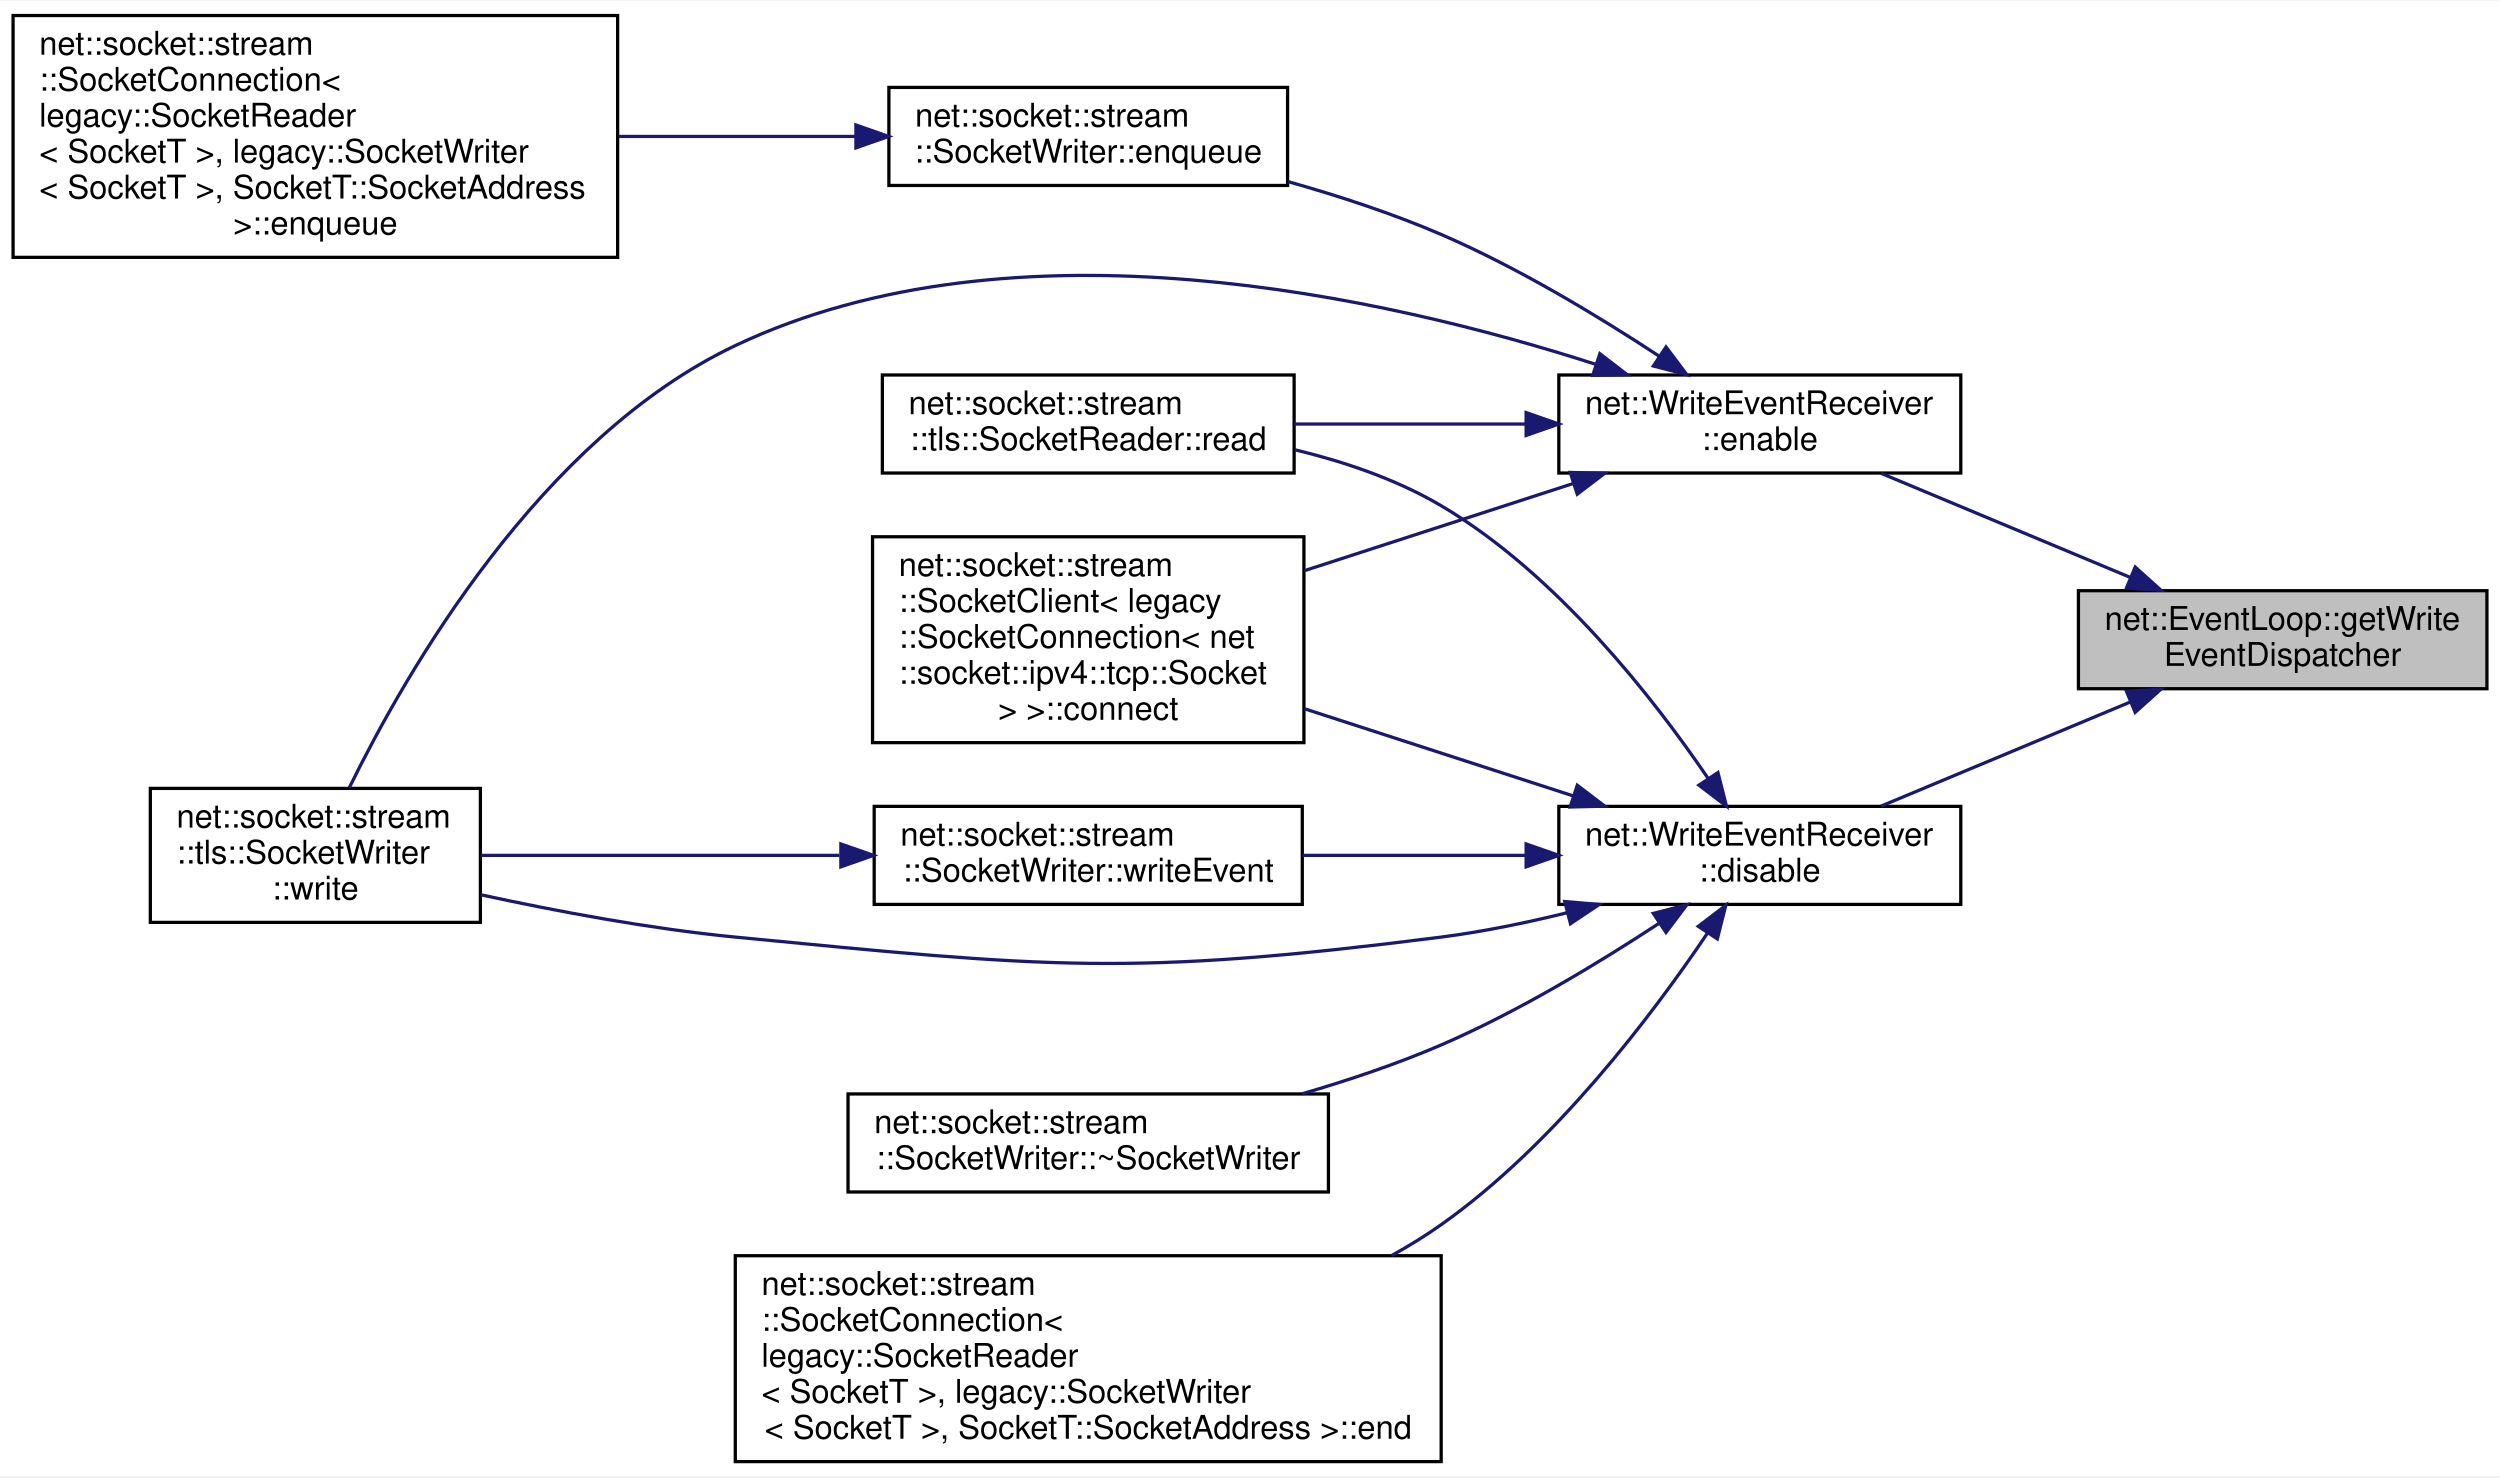
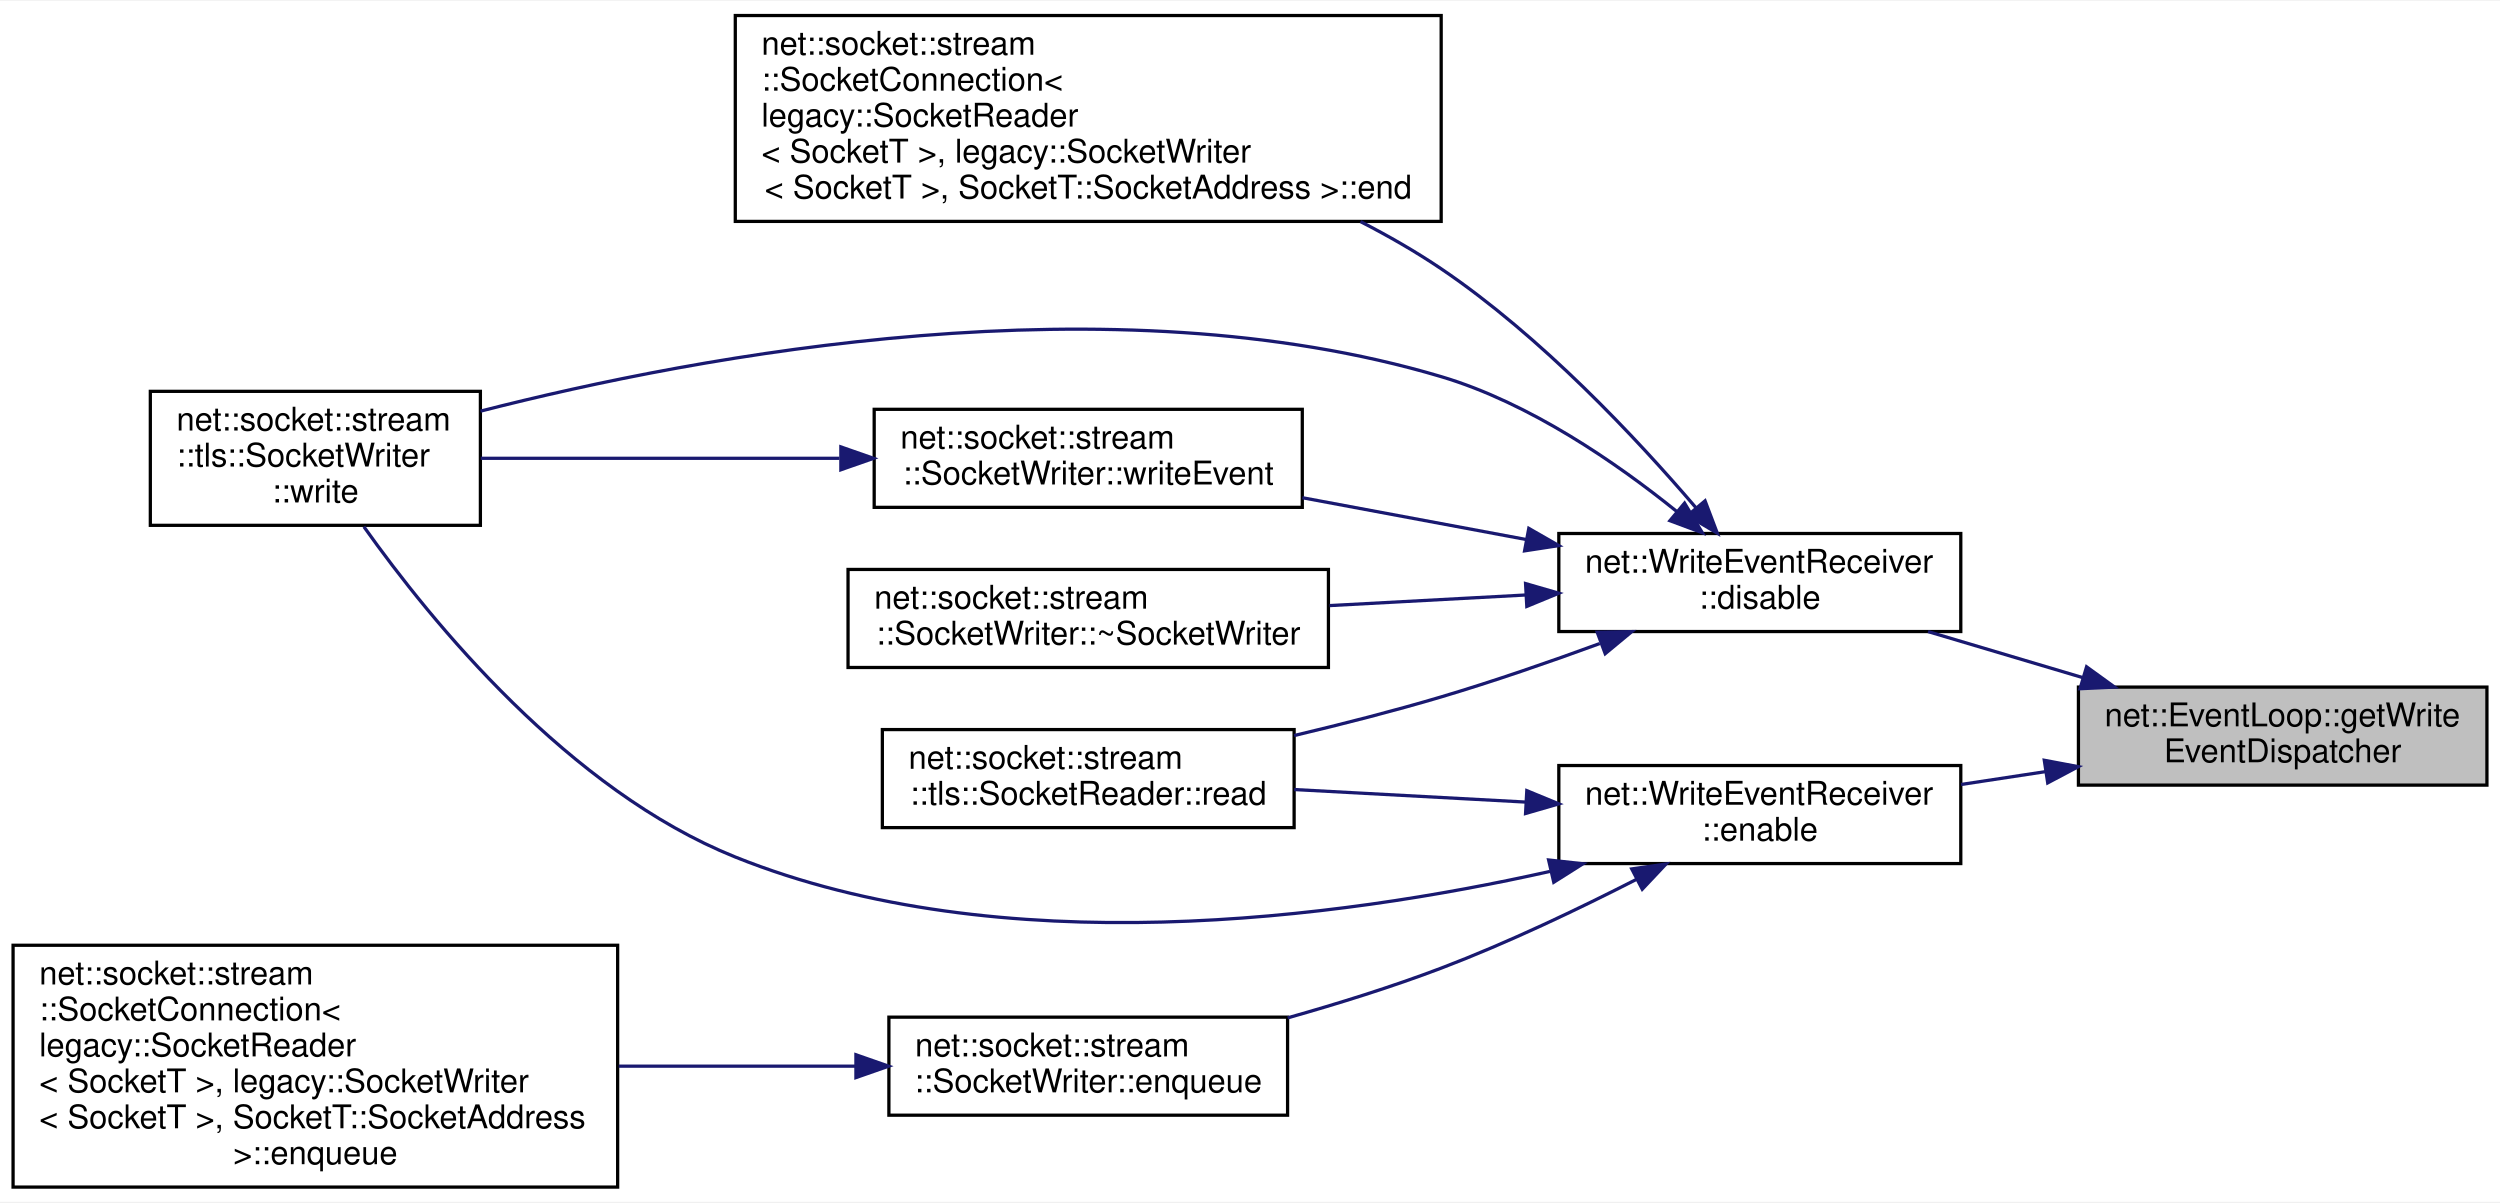
- <svg xmlns="http://www.w3.org/2000/svg" xmlns:xlink="http://www.w3.org/1999/xlink" width="765pt" height="452pt" viewBox="0.00 0.00 765.00 451.50">
-   <g id="graph0" class="graph" transform="scale(1 1) rotate(0) translate(4 447.5)">
-     <polygon fill="white" stroke="transparent" points="-4,4 -4,-447.5 761,-447.5 761,4 -4,4" />
+ <svg xmlns="http://www.w3.org/2000/svg" xmlns:xlink="http://www.w3.org/1999/xlink" width="765pt" height="368pt" viewBox="0.00 0.00 765.00 367.50">
+   <g id="graph0" class="graph" transform="scale(1 1) rotate(0) translate(4 363.5)">
+     <polygon fill="white" stroke="transparent" points="-4,4 -4,-363.5 761,-363.5 761,4 -4,4" />
    <g id="node1" class="node">
      <g id="a_node1">
        <a xlink:title=" ">
-           <polygon fill="#bfbfbf" stroke="black" points="632,-237 632,-267 757,-267 757,-237 632,-237" />
-           <text text-anchor="start" x="640" y="-255" font-family="Helvetica,sans-Serif" font-size="10.00">net::EventLoop::getWrite</text>
-           <text text-anchor="middle" x="694.5" y="-244" font-family="Helvetica,sans-Serif" font-size="10.00">EventDispatcher</text>
+           <polygon fill="#bfbfbf" stroke="black" points="632,-123.5 632,-153.5 757,-153.5 757,-123.5 632,-123.5" />
+           <text text-anchor="start" x="640" y="-141.5" font-family="Helvetica,sans-Serif" font-size="10.00">net::EventLoop::getWrite</text>
+           <text text-anchor="middle" x="694.5" y="-130.5" font-family="Helvetica,sans-Serif" font-size="10.00">EventDispatcher</text>
        </a>
      </g>
    </g>
    <g id="node2" class="node">
      <g id="a_node2">
        <a xlink:href="classnet_1_1_write_event_receiver.html#a5fde8579d923d80afbd015935d1fdea9" target="_top" xlink:title=" ">
-           <polygon fill="white" stroke="black" points="473,-171 473,-201 596,-201 596,-171 473,-171" />
-           <text text-anchor="start" x="481" y="-189" font-family="Helvetica,sans-Serif" font-size="10.00">net::WriteEventReceiver</text>
-           <text text-anchor="middle" x="534.5" y="-178" font-family="Helvetica,sans-Serif" font-size="10.00">::disable</text>
+           <polygon fill="white" stroke="black" points="473,-170.5 473,-200.5 596,-200.5 596,-170.5 473,-170.5" />
+           <text text-anchor="start" x="481" y="-188.5" font-family="Helvetica,sans-Serif" font-size="10.00">net::WriteEventReceiver</text>
+           <text text-anchor="middle" x="534.5" y="-177.5" font-family="Helvetica,sans-Serif" font-size="10.00">::disable</text>
        </a>
      </g>
    </g>
    <g id="edge1" class="edge">
-       <path fill="none" stroke="midnightblue" d="M647.89,-232.95C623.63,-222.82 594.23,-210.53 571.58,-201.07" />
-       <polygon fill="midnightblue" stroke="midnightblue" points="646.68,-236.23 657.25,-236.86 649.37,-229.77 646.68,-236.23" />
+       <path fill="none" stroke="midnightblue" d="M633.48,-156.35C617.82,-161.01 601.1,-165.99 585.99,-170.48" />
+       <polygon fill="midnightblue" stroke="midnightblue" points="634.49,-159.71 643.07,-153.5 632.49,-153 634.49,-159.71" />
+     </g>
+     <g id="node8" class="node">
+       <g id="a_node8">
+         <a xlink:href="classnet_1_1_write_event_receiver.html#a5ca2e9b06ac5eef0a80e65520fb109ad" target="_top" xlink:title=" ">
+           <polygon fill="white" stroke="black" points="473,-99.5 473,-129.5 596,-129.5 596,-99.5 473,-99.5" />
+           <text text-anchor="start" x="481" y="-117.5" font-family="Helvetica,sans-Serif" font-size="10.00">net::WriteEventReceiver</text>
+           <text text-anchor="middle" x="534.5" y="-106.5" font-family="Helvetica,sans-Serif" font-size="10.00">::enable</text>
+         </a>
+       </g>
+     </g>
+     <g id="edge8" class="edge">
+       <path fill="none" stroke="midnightblue" d="M621.91,-127.63C613.29,-126.32 604.54,-124.99 596.09,-123.7" />
+       <polygon fill="midnightblue" stroke="midnightblue" points="621.55,-131.11 631.96,-129.15 622.6,-124.19 621.55,-131.11" />
+     </g>
+     <g id="node3" class="node">
+       <g id="a_node3">
+         <a xlink:href="classnet_1_1socket_1_1stream_1_1_socket_connection.html#a96cb510c89728888ae146c055ef1b05d" target="_top" xlink:title=" ">
+           <polygon fill="white" stroke="black" points="221,-296 221,-359 437,-359 437,-296 221,-296" />
+           <text text-anchor="start" x="229" y="-347" font-family="Helvetica,sans-Serif" font-size="10.00">net::socket::stream</text>
+           <text text-anchor="start" x="229" y="-336" font-family="Helvetica,sans-Serif" font-size="10.00">::SocketConnection&lt;</text>
+           <text text-anchor="start" x="229" y="-325" font-family="Helvetica,sans-Serif" font-size="10.00"> legacy::SocketReader</text>
+           <text text-anchor="start" x="229" y="-314" font-family="Helvetica,sans-Serif" font-size="10.00">&lt; SocketT &gt;, legacy::SocketWriter</text>
+           <text text-anchor="middle" x="329" y="-303" font-family="Helvetica,sans-Serif" font-size="10.00">&lt; SocketT &gt;, SocketT::SocketAddress &gt;::end</text>
+         </a>
+       </g>
+     </g>
+     <g id="edge2" class="edge">
+       <path fill="none" stroke="midnightblue" d="M514.9,-208.45C496.79,-229.62 467.59,-260.82 437,-281.5 429.29,-286.71 420.9,-291.53 412.32,-295.94" />
+       <polygon fill="midnightblue" stroke="midnightblue" points="517.75,-210.5 521.5,-200.59 512.39,-205.99 517.75,-210.5" />
+     </g>
+     <g id="node4" class="node">
+       <g id="a_node4">
+         <a xlink:href="classnet_1_1socket_1_1stream_1_1tls_1_1_socket_reader.html#a2d1afe1a95aa96b9a3c442ce601af849" target="_top" xlink:title=" ">
+           <polygon fill="white" stroke="black" points="266,-110.5 266,-140.5 392,-140.5 392,-110.5 266,-110.5" />
+           <text text-anchor="start" x="274" y="-128.5" font-family="Helvetica,sans-Serif" font-size="10.00">net::socket::stream</text>
+           <text text-anchor="middle" x="329" y="-117.5" font-family="Helvetica,sans-Serif" font-size="10.00">::tls::SocketReader::read</text>
+         </a>
+       </g>
+     </g>
+     <g id="edge3" class="edge">
+       <path fill="none" stroke="midnightblue" d="M485.53,-166.83C470.16,-161.19 452.98,-155.25 437,-150.5 422.55,-146.21 406.83,-142.19 392,-138.67" />
+       <polygon fill="midnightblue" stroke="midnightblue" points="484.75,-170.28 495.34,-170.48 487.19,-163.72 484.75,-170.28" />
+     </g>
+     <g id="node5" class="node">
+       <g id="a_node5">
+         <a xlink:href="classnet_1_1socket_1_1stream_1_1tls_1_1_socket_writer.html#a575092baf77eee53e0f52525230d01d8" target="_top" xlink:title=" ">
+           <polygon fill="white" stroke="black" points="42,-203 42,-244 143,-244 143,-203 42,-203" />
+           <text text-anchor="start" x="50" y="-232" font-family="Helvetica,sans-Serif" font-size="10.00">net::socket::stream</text>
+           <text text-anchor="start" x="50" y="-221" font-family="Helvetica,sans-Serif" font-size="10.00">::tls::SocketWriter</text>
+           <text text-anchor="middle" x="92.5" y="-210" font-family="Helvetica,sans-Serif" font-size="10.00">::write</text>
+         </a>
+       </g>
+     </g>
+     <g id="edge4" class="edge">
+       <path fill="none" stroke="midnightblue" d="M509.08,-207.24C490.7,-222.07 464.11,-240.43 437,-248.5 335.85,-278.6 210.89,-255.31 143.04,-237.94" />
+       <polygon fill="midnightblue" stroke="midnightblue" points="511.47,-209.8 516.92,-200.72 506.99,-204.42 511.47,-209.8" />
+     </g>
+     <g id="node6" class="node">
+       <g id="a_node6">
+         <a xlink:href="classnet_1_1socket_1_1stream_1_1_socket_writer.html#aa5212806acd0460108b81ad5fc14807d" target="_top" xlink:title=" ">
+           <polygon fill="white" stroke="black" points="263.5,-208.5 263.5,-238.5 394.5,-238.5 394.5,-208.5 263.5,-208.5" />
+           <text text-anchor="start" x="271.5" y="-226.5" font-family="Helvetica,sans-Serif" font-size="10.00">net::socket::stream</text>
+           <text text-anchor="middle" x="329" y="-215.5" font-family="Helvetica,sans-Serif" font-size="10.00">::SocketWriter::writeEvent</text>
+         </a>
+       </g>
+     </g>
+     <g id="edge5" class="edge">
+       <path fill="none" stroke="midnightblue" d="M462.96,-198.67C440.73,-202.82 416.31,-207.38 394.52,-211.45" />
+       <polygon fill="midnightblue" stroke="midnightblue" points="463.81,-202.07 472.99,-196.8 462.52,-195.19 463.81,-202.07" />
+     </g>
+     <g id="node7" class="node">
+       <g id="a_node7">
+         <a xlink:href="classnet_1_1socket_1_1stream_1_1_socket_writer.html#a87c77df771f6ae314164d6a6ef7da640" target="_top" xlink:title=" ">
+           <polygon fill="white" stroke="black" points="255.5,-159.5 255.5,-189.5 402.5,-189.5 402.5,-159.5 255.5,-159.5" />
+           <text text-anchor="start" x="263.5" y="-177.5" font-family="Helvetica,sans-Serif" font-size="10.00">net::socket::stream</text>
+           <text text-anchor="middle" x="329" y="-166.5" font-family="Helvetica,sans-Serif" font-size="10.00">::SocketWriter::~SocketWriter</text>
+         </a>
+       </g>
+     </g>
+     <g id="edge7" class="edge">
+       <path fill="none" stroke="midnightblue" d="M463,-181.69C443.55,-180.64 422.43,-179.5 402.85,-178.44" />
+       <polygon fill="midnightblue" stroke="midnightblue" points="462.82,-185.18 472.99,-182.23 463.2,-178.19 462.82,-185.18" />
+     </g>
+     <g id="edge6" class="edge">
+       <path fill="none" stroke="midnightblue" d="M252.86,-223.5C216.96,-223.5 174.97,-223.5 143.11,-223.5" />
+       <polygon fill="midnightblue" stroke="midnightblue" points="253.3,-227 263.3,-223.5 253.3,-220 253.3,-227" />
+     </g>
+     <g id="edge11" class="edge">
+       <path fill="none" stroke="midnightblue" d="M462.93,-118.31C439.86,-119.56 414.43,-120.94 392.03,-122.15" />
+       <polygon fill="midnightblue" stroke="midnightblue" points="463.2,-121.81 472.99,-117.77 462.82,-114.82 463.2,-121.81" />
+     </g>
+     <g id="edge12" class="edge">
+       <path fill="none" stroke="midnightblue" d="M470.3,-97.1C405.29,-82.54 302.32,-68.86 221,-101.5 170.11,-121.93 128.05,-173.43 107.35,-202.57" />
+       <polygon fill="midnightblue" stroke="midnightblue" points="469.87,-100.6 480.4,-99.44 471.45,-93.78 469.87,-100.6" />
    </g>
    <g id="node9" class="node">
      <g id="a_node9">
-         <a xlink:href="classnet_1_1_write_event_receiver.html#a5ca2e9b06ac5eef0a80e65520fb109ad" target="_top" xlink:title=" ">
-           <polygon fill="white" stroke="black" points="473,-303 473,-333 596,-333 596,-303 473,-303" />
-           <text text-anchor="start" x="481" y="-321" font-family="Helvetica,sans-Serif" font-size="10.00">net::WriteEventReceiver</text>
-           <text text-anchor="middle" x="534.5" y="-310" font-family="Helvetica,sans-Serif" font-size="10.00">::enable</text>
+         <a xlink:href="classnet_1_1socket_1_1stream_1_1_socket_writer.html#aa7bdaa904aa90968afb56bbb4f671a6d" target="_top" xlink:title=" ">
+           <polygon fill="white" stroke="black" points="268,-22.5 268,-52.5 390,-52.5 390,-22.5 268,-22.5" />
+           <text text-anchor="start" x="276" y="-40.5" font-family="Helvetica,sans-Serif" font-size="10.00">net::socket::stream</text>
+           <text text-anchor="middle" x="329" y="-29.5" font-family="Helvetica,sans-Serif" font-size="10.00">::SocketWriter::enqueue</text>
        </a>
      </g>
    </g>
    <g id="edge9" class="edge">
-       <path fill="none" stroke="midnightblue" d="M647.89,-271.05C623.63,-281.18 594.23,-293.47 571.58,-302.93" />
-       <polygon fill="midnightblue" stroke="midnightblue" points="649.37,-274.23 657.25,-267.14 646.68,-267.77 649.37,-274.23" />
+       <path fill="none" stroke="midnightblue" d="M496.92,-94.75C479.16,-85.67 457.32,-75.23 437,-67.5 422.03,-61.81 405.52,-56.66 390.04,-52.29" />
+       <polygon fill="midnightblue" stroke="midnightblue" points="495.31,-97.86 505.8,-99.36 498.53,-91.65 495.31,-97.86" />
    </g>
-     <g id="node3" class="node">
-       <g id="a_node3">
-         <a xlink:href="classnet_1_1socket_1_1stream_1_1_socket_client.html#abf1927a7dd92413fd8bbff997989dbc9" target="_top" xlink:title=" ">
-           <polygon fill="white" stroke="black" points="263,-220.5 263,-283.5 395,-283.5 395,-220.5 263,-220.5" />
-           <text text-anchor="start" x="271" y="-271.5" font-family="Helvetica,sans-Serif" font-size="10.00">net::socket::stream</text>
-           <text text-anchor="start" x="271" y="-260.5" font-family="Helvetica,sans-Serif" font-size="10.00">::SocketClient&lt; legacy</text>
-           <text text-anchor="start" x="271" y="-249.5" font-family="Helvetica,sans-Serif" font-size="10.00">::SocketConnection&lt; net</text>
-           <text text-anchor="start" x="271" y="-238.5" font-family="Helvetica,sans-Serif" font-size="10.00">::socket::ipv4::tcp::Socket</text>
-           <text text-anchor="middle" x="329" y="-227.5" font-family="Helvetica,sans-Serif" font-size="10.00"> &gt; &gt;::connect</text>
+     <g id="node10" class="node">
+       <g id="a_node10">
+         <a xlink:href="classnet_1_1socket_1_1stream_1_1_socket_connection.html#ab5931a0a52e2fbcdec5d8c3fba61eb2a" target="_top" xlink:title=" ">
+           <polygon fill="white" stroke="black" points="0,-0.5 0,-74.5 185,-74.5 185,-0.5 0,-0.5" />
+           <text text-anchor="start" x="8" y="-62.5" font-family="Helvetica,sans-Serif" font-size="10.00">net::socket::stream</text>
+           <text text-anchor="start" x="8" y="-51.5" font-family="Helvetica,sans-Serif" font-size="10.00">::SocketConnection&lt;</text>
+           <text text-anchor="start" x="8" y="-40.5" font-family="Helvetica,sans-Serif" font-size="10.00"> legacy::SocketReader</text>
+           <text text-anchor="start" x="8" y="-29.5" font-family="Helvetica,sans-Serif" font-size="10.00">&lt; SocketT &gt;, legacy::SocketWriter</text>
+           <text text-anchor="start" x="8" y="-18.5" font-family="Helvetica,sans-Serif" font-size="10.00">&lt; SocketT &gt;, SocketT::SocketAddress</text>
+           <text text-anchor="middle" x="92.5" y="-7.5" font-family="Helvetica,sans-Serif" font-size="10.00"> &gt;::enqueue</text>
        </a>
      </g>
    </g>
-     <g id="edge2" class="edge">
-       <path fill="none" stroke="midnightblue" d="M477.55,-204.15C452.03,-212.42 421.66,-222.27 395.13,-230.88" />
-       <polygon fill="midnightblue" stroke="midnightblue" points="478.64,-207.47 487.07,-201.06 476.48,-200.81 478.64,-207.47" />
-     </g>
-     <g id="node4" class="node">
-       <g id="a_node4">
-         <a xlink:href="classnet_1_1socket_1_1stream_1_1_socket_connection.html#a96cb510c89728888ae146c055ef1b05d" target="_top" xlink:title=" ">
-           <polygon fill="white" stroke="black" points="221,-0.5 221,-63.5 437,-63.5 437,-0.5 221,-0.5" />
-           <text text-anchor="start" x="229" y="-51.5" font-family="Helvetica,sans-Serif" font-size="10.00">net::socket::stream</text>
-           <text text-anchor="start" x="229" y="-40.5" font-family="Helvetica,sans-Serif" font-size="10.00">::SocketConnection&lt;</text>
-           <text text-anchor="start" x="229" y="-29.5" font-family="Helvetica,sans-Serif" font-size="10.00"> legacy::SocketReader</text>
-           <text text-anchor="start" x="229" y="-18.5" font-family="Helvetica,sans-Serif" font-size="10.00">&lt; SocketT &gt;, legacy::SocketWriter</text>
-           <text text-anchor="middle" x="329" y="-7.5" font-family="Helvetica,sans-Serif" font-size="10.00">&lt; SocketT &gt;, SocketT::SocketAddress &gt;::end</text>
-         </a>
-       </g>
-     </g>
-     <g id="edge3" class="edge">
-       <path fill="none" stroke="midnightblue" d="M518.42,-162.11C501.4,-136.86 471.53,-97.39 437,-73 432.21,-69.61 427.1,-66.46 421.81,-63.54" />
-       <polygon fill="midnightblue" stroke="midnightblue" points="515.67,-164.29 524.09,-170.71 521.51,-160.44 515.67,-164.29" />
-     </g>
-     <g id="node5" class="node">
-       <g id="a_node5">
-         <a xlink:href="classnet_1_1socket_1_1stream_1_1tls_1_1_socket_reader.html#a2d1afe1a95aa96b9a3c442ce601af849" target="_top" xlink:title=" ">
-           <polygon fill="white" stroke="black" points="266,-303 266,-333 392,-333 392,-303 266,-303" />
-           <text text-anchor="start" x="274" y="-321" font-family="Helvetica,sans-Serif" font-size="10.00">net::socket::stream</text>
-           <text text-anchor="middle" x="329" y="-310" font-family="Helvetica,sans-Serif" font-size="10.00">::tls::SocketReader::read</text>
-         </a>
-       </g>
-     </g>
-     <g id="edge4" class="edge">
-       <path fill="none" stroke="midnightblue" d="M518.72,-209.5C501.95,-234.16 472.3,-272.16 437,-293 423.45,-301 407.52,-306.44 392.15,-310.14" />
-       <polygon fill="midnightblue" stroke="midnightblue" points="521.69,-211.35 524.3,-201.08 515.86,-207.48 521.69,-211.35" />
-     </g>
-     <g id="node6" class="node">
-       <g id="a_node6">
-         <a xlink:href="classnet_1_1socket_1_1stream_1_1tls_1_1_socket_writer.html#a575092baf77eee53e0f52525230d01d8" target="_top" xlink:title=" ">
-           <polygon fill="white" stroke="black" points="42,-165.5 42,-206.5 143,-206.5 143,-165.5 42,-165.5" />
-           <text text-anchor="start" x="50" y="-194.5" font-family="Helvetica,sans-Serif" font-size="10.00">net::socket::stream</text>
-           <text text-anchor="start" x="50" y="-183.5" font-family="Helvetica,sans-Serif" font-size="10.00">::tls::SocketWriter</text>
-           <text text-anchor="middle" x="92.5" y="-172.5" font-family="Helvetica,sans-Serif" font-size="10.00">::write</text>
-         </a>
-       </g>
-     </g>
-     <g id="edge5" class="edge">
-       <path fill="none" stroke="midnightblue" d="M475.47,-168.44C462.9,-165.34 449.6,-162.61 437,-161 341.77,-148.86 316.55,-151.72 221,-161 195.07,-163.52 166.58,-168.85 143.13,-173.95" />
-       <polygon fill="midnightblue" stroke="midnightblue" points="474.82,-171.88 485.37,-170.98 476.56,-165.1 474.82,-171.88" />
-     </g>
-     <g id="node7" class="node">
-       <g id="a_node7">
-         <a xlink:href="classnet_1_1socket_1_1stream_1_1_socket_writer.html#aa5212806acd0460108b81ad5fc14807d" target="_top" xlink:title=" ">
-           <polygon fill="white" stroke="black" points="263.5,-171 263.5,-201 394.5,-201 394.5,-171 263.5,-171" />
-           <text text-anchor="start" x="271.5" y="-189" font-family="Helvetica,sans-Serif" font-size="10.00">net::socket::stream</text>
-           <text text-anchor="middle" x="329" y="-178" font-family="Helvetica,sans-Serif" font-size="10.00">::SocketWriter::writeEvent</text>
-         </a>
-       </g>
-     </g>
-     <g id="edge6" class="edge">
-       <path fill="none" stroke="midnightblue" d="M462.96,-186C440.73,-186 416.31,-186 394.52,-186" />
-       <polygon fill="midnightblue" stroke="midnightblue" points="462.99,-189.5 472.99,-186 462.99,-182.5 462.99,-189.5" />
-     </g>
-     <g id="node8" class="node">
-       <g id="a_node8">
-         <a xlink:href="classnet_1_1socket_1_1stream_1_1_socket_writer.html#a87c77df771f6ae314164d6a6ef7da640" target="_top" xlink:title=" ">
-           <polygon fill="white" stroke="black" points="255.5,-83 255.5,-113 402.5,-113 402.5,-83 255.5,-83" />
-           <text text-anchor="start" x="263.5" y="-101" font-family="Helvetica,sans-Serif" font-size="10.00">net::socket::stream</text>
-           <text text-anchor="middle" x="329" y="-90" font-family="Helvetica,sans-Serif" font-size="10.00">::SocketWriter::~SocketWriter</text>
-         </a>
-       </g>
-     </g>
-     <g id="edge8" class="edge">
-       <path fill="none" stroke="midnightblue" d="M503.6,-165.17C485.09,-153.01 460.44,-138.11 437,-128 423.54,-122.19 408.64,-117.19 394.34,-113.02" />
-       <polygon fill="midnightblue" stroke="midnightblue" points="501.91,-168.25 512.17,-170.89 505.8,-162.42 501.91,-168.25" />
-     </g>
-     <g id="edge7" class="edge">
-       <path fill="none" stroke="midnightblue" d="M252.86,-186C216.96,-186 174.97,-186 143.11,-186" />
-       <polygon fill="midnightblue" stroke="midnightblue" points="253.3,-189.5 263.3,-186 253.3,-182.5 253.3,-189.5" />
-     </g>
    <g id="edge10" class="edge">
-       <path fill="none" stroke="midnightblue" d="M477.55,-299.85C452.03,-291.58 421.66,-281.73 395.13,-273.12" />
-       <polygon fill="midnightblue" stroke="midnightblue" points="476.48,-303.19 487.07,-302.94 478.64,-296.53 476.48,-303.19" />
-     </g>
-     <g id="edge13" class="edge">
-       <path fill="none" stroke="midnightblue" d="M462.93,-318C439.86,-318 414.43,-318 392.03,-318" />
-       <polygon fill="midnightblue" stroke="midnightblue" points="462.99,-321.5 472.99,-318 462.99,-314.5 462.99,-321.5" />
-     </g>
-     <g id="edge14" class="edge">
-       <path fill="none" stroke="midnightblue" d="M484.12,-336.32C420.1,-356.92 306.52,-382.55 221,-342 161.27,-313.67 120.24,-242.14 102.85,-206.64" />
-       <polygon fill="midnightblue" stroke="midnightblue" points="485.56,-339.53 493.96,-333.06 483.37,-332.88 485.56,-339.53" />
-     </g>
-     <g id="node10" class="node">
-       <g id="a_node10">
-         <a xlink:href="classnet_1_1socket_1_1stream_1_1_socket_writer.html#aa7bdaa904aa90968afb56bbb4f671a6d" target="_top" xlink:title=" ">
-           <polygon fill="white" stroke="black" points="268,-391 268,-421 390,-421 390,-391 268,-391" />
-           <text text-anchor="start" x="276" y="-409" font-family="Helvetica,sans-Serif" font-size="10.00">net::socket::stream</text>
-           <text text-anchor="middle" x="329" y="-398" font-family="Helvetica,sans-Serif" font-size="10.00">::SocketWriter::enqueue</text>
-         </a>
-       </g>
-     </g>
-     <g id="edge11" class="edge">
-       <path fill="none" stroke="midnightblue" d="M503.6,-338.83C485.09,-350.99 460.44,-365.89 437,-376 422.21,-382.38 405.68,-387.79 390.13,-392.18" />
-       <polygon fill="midnightblue" stroke="midnightblue" points="505.8,-341.58 512.17,-333.11 501.91,-335.75 505.8,-341.58" />
-     </g>
-     <g id="node11" class="node">
-       <g id="a_node11">
-         <a xlink:href="classnet_1_1socket_1_1stream_1_1_socket_connection.html#ab5931a0a52e2fbcdec5d8c3fba61eb2a" target="_top" xlink:title=" ">
-           <polygon fill="white" stroke="black" points="0,-369 0,-443 185,-443 185,-369 0,-369" />
-           <text text-anchor="start" x="8" y="-431" font-family="Helvetica,sans-Serif" font-size="10.00">net::socket::stream</text>
-           <text text-anchor="start" x="8" y="-420" font-family="Helvetica,sans-Serif" font-size="10.00">::SocketConnection&lt;</text>
-           <text text-anchor="start" x="8" y="-409" font-family="Helvetica,sans-Serif" font-size="10.00"> legacy::SocketReader</text>
-           <text text-anchor="start" x="8" y="-398" font-family="Helvetica,sans-Serif" font-size="10.00">&lt; SocketT &gt;, legacy::SocketWriter</text>
-           <text text-anchor="start" x="8" y="-387" font-family="Helvetica,sans-Serif" font-size="10.00">&lt; SocketT &gt;, SocketT::SocketAddress</text>
-           <text text-anchor="middle" x="92.5" y="-376" font-family="Helvetica,sans-Serif" font-size="10.00"> &gt;::enqueue</text>
-         </a>
-       </g>
-     </g>
-     <g id="edge12" class="edge">
-       <path fill="none" stroke="midnightblue" d="M257.68,-406C234.95,-406 209.39,-406 185.34,-406" />
-       <polygon fill="midnightblue" stroke="midnightblue" points="257.91,-409.5 267.91,-406 257.91,-402.5 257.91,-409.5" />
+       <path fill="none" stroke="midnightblue" d="M257.68,-37.5C234.95,-37.5 209.39,-37.5 185.34,-37.5" />
+       <polygon fill="midnightblue" stroke="midnightblue" points="257.91,-41 267.91,-37.5 257.91,-34 257.91,-41" />
    </g>
  </g>
</svg>
